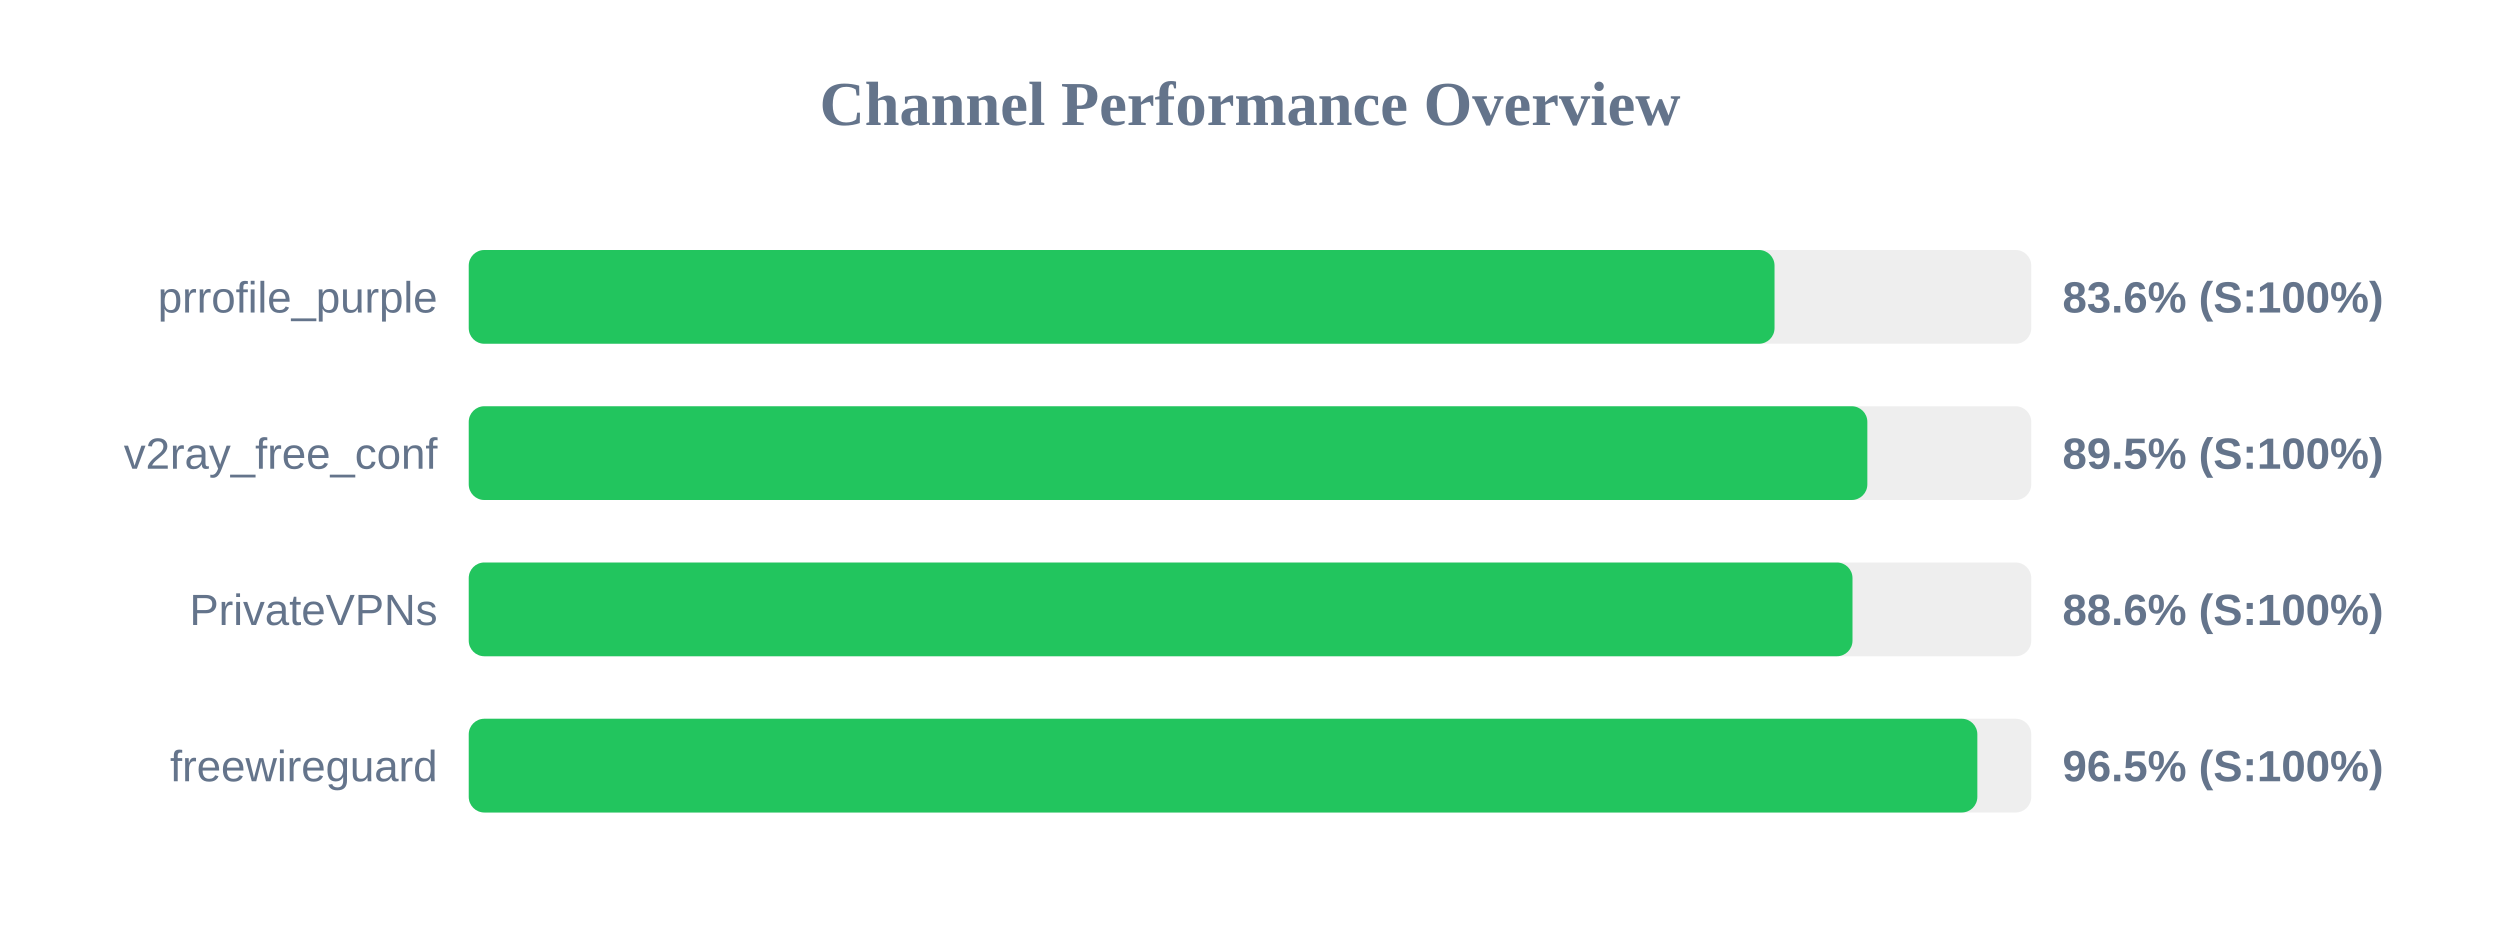
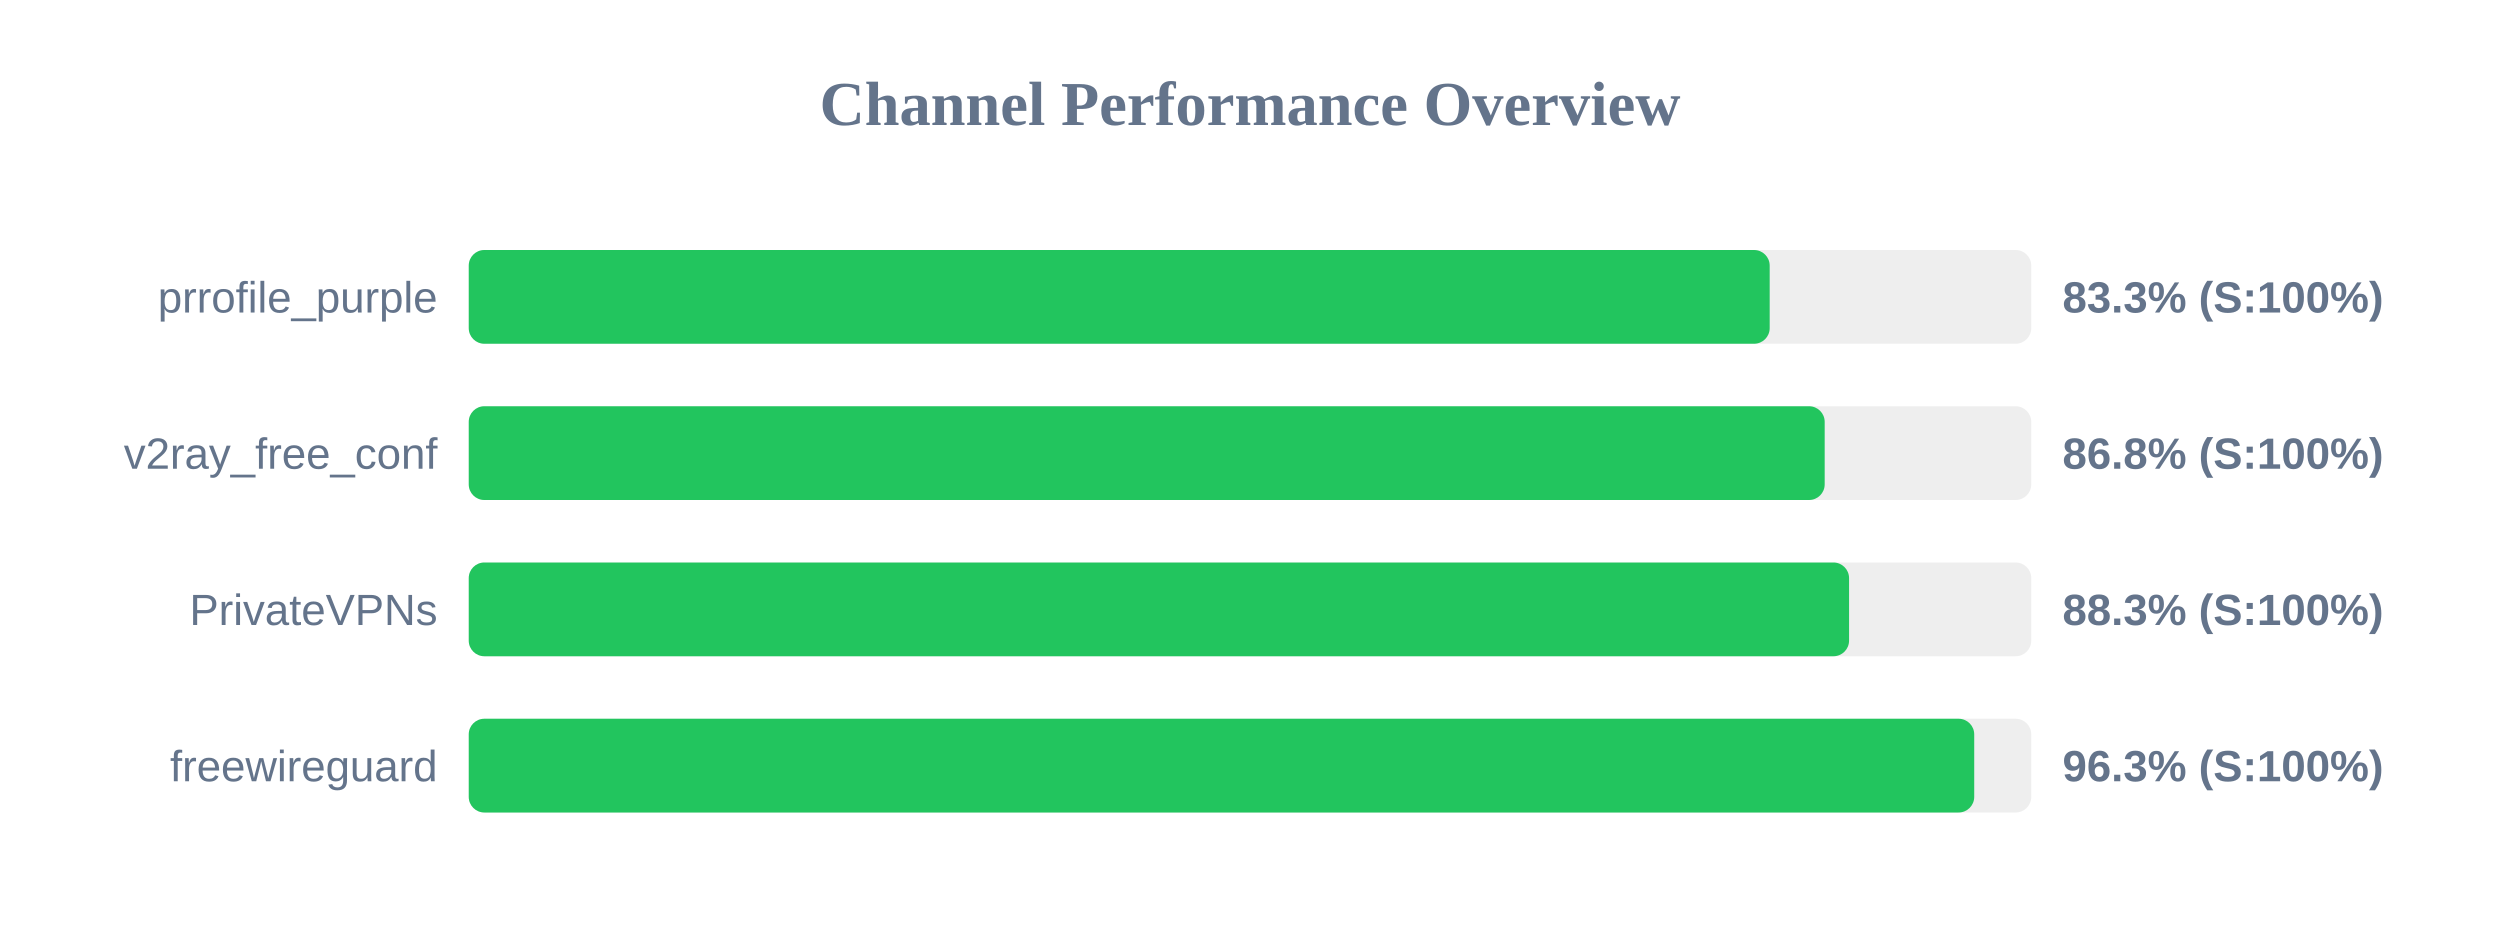
<svg xmlns="http://www.w3.org/2000/svg" width="800" height="300" version="1.1">
  <style>
        .row { font: 14px Arial; fill: #64748b; }
        .score { font: bold 14px Arial; fill: #64748b; }
    </style>
  <text x="400" y="40" text-anchor="middle" font-size="20px" font-weight="bold" fill="#64748b">Channel Performance Overview</text>
  <rect x="150" y="80" width="500" height="30" fill="#eee" rx="5" />
-   <rect x="150" y="80" width="417.85" height="30" fill="#22c55e" rx="5" />
+   <rect x="150" y="80" width="416.3" height="30" fill="#22c55e" rx="5" />
  <text x="140" y="100" text-anchor="end" class="row">prrofile_purple</text>
-   <text x="660" y="100" text-anchor="start" class="score">83.6% (S:100%)</text>
+   <text x="660" y="100" text-anchor="start" class="score">83.3% (S:100%)</text>
  <rect x="150" y="130" width="500" height="30" fill="#eee" rx="5" />
-   <rect x="150" y="130" width="447.55" height="30" fill="#22c55e" rx="5" />
+   <rect x="150" y="130" width="433.9" height="30" fill="#22c55e" rx="5" />
  <text x="140" y="150" text-anchor="end" class="row">v2ray_free_conf</text>
-   <text x="660" y="150" text-anchor="start" class="score">89.5% (S:100%)</text>
+   <text x="660" y="150" text-anchor="start" class="score">86.8% (S:100%)</text>
  <rect x="150" y="180" width="500" height="30" fill="#eee" rx="5" />
-   <rect x="150" y="180" width="442.8" height="30" fill="#22c55e" rx="5" />
+   <rect x="150" y="180" width="441.7" height="30" fill="#22c55e" rx="5" />
  <text x="140" y="200" text-anchor="end" class="row">PrivateVPNs</text>
-   <text x="660" y="200" text-anchor="start" class="score">88.6% (S:100%)</text>
+   <text x="660" y="200" text-anchor="start" class="score">88.3% (S:100%)</text>
  <rect x="150" y="230" width="500" height="30" fill="#eee" rx="5" />
-   <rect x="150" y="230" width="482.75" height="30" fill="#22c55e" rx="5" />
+   <rect x="150" y="230" width="481.75" height="30" fill="#22c55e" rx="5" />
  <text x="140" y="250" text-anchor="end" class="row">freewireguard</text>
-   <text x="660" y="250" text-anchor="start" class="score">96.5% (S:100%)</text>
+   <text x="660" y="250" text-anchor="start" class="score">96.3% (S:100%)</text>
</svg>
